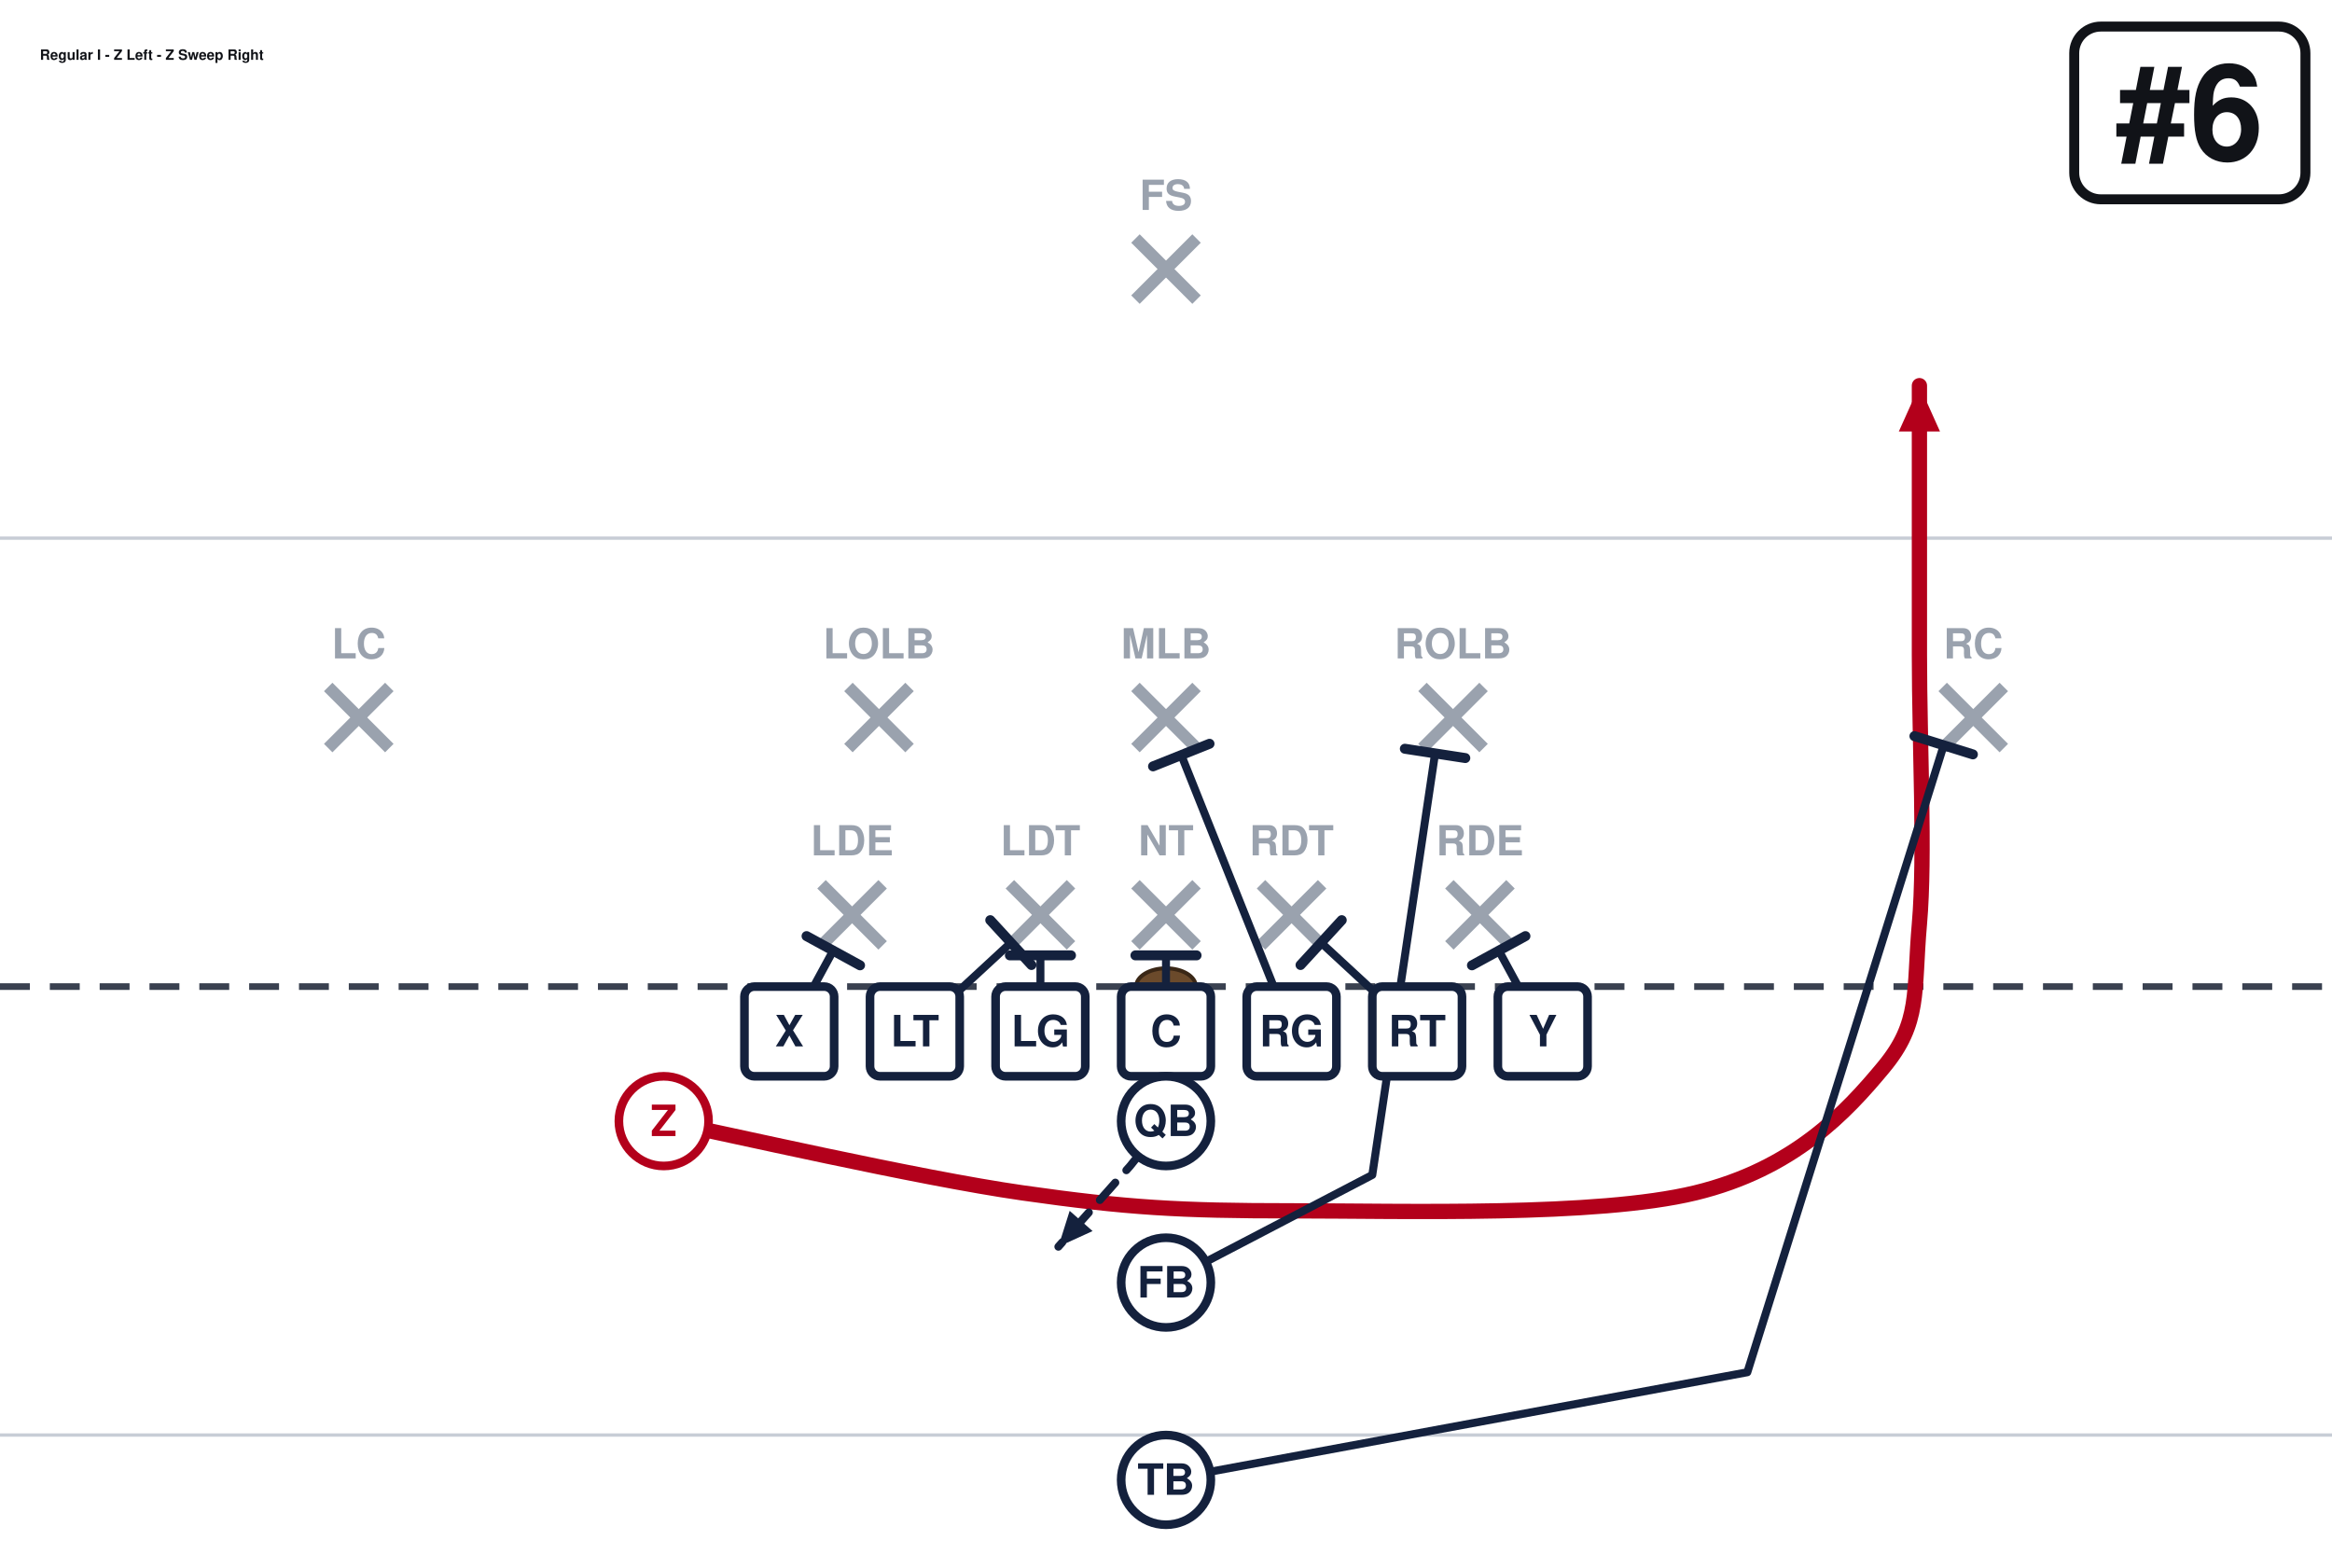
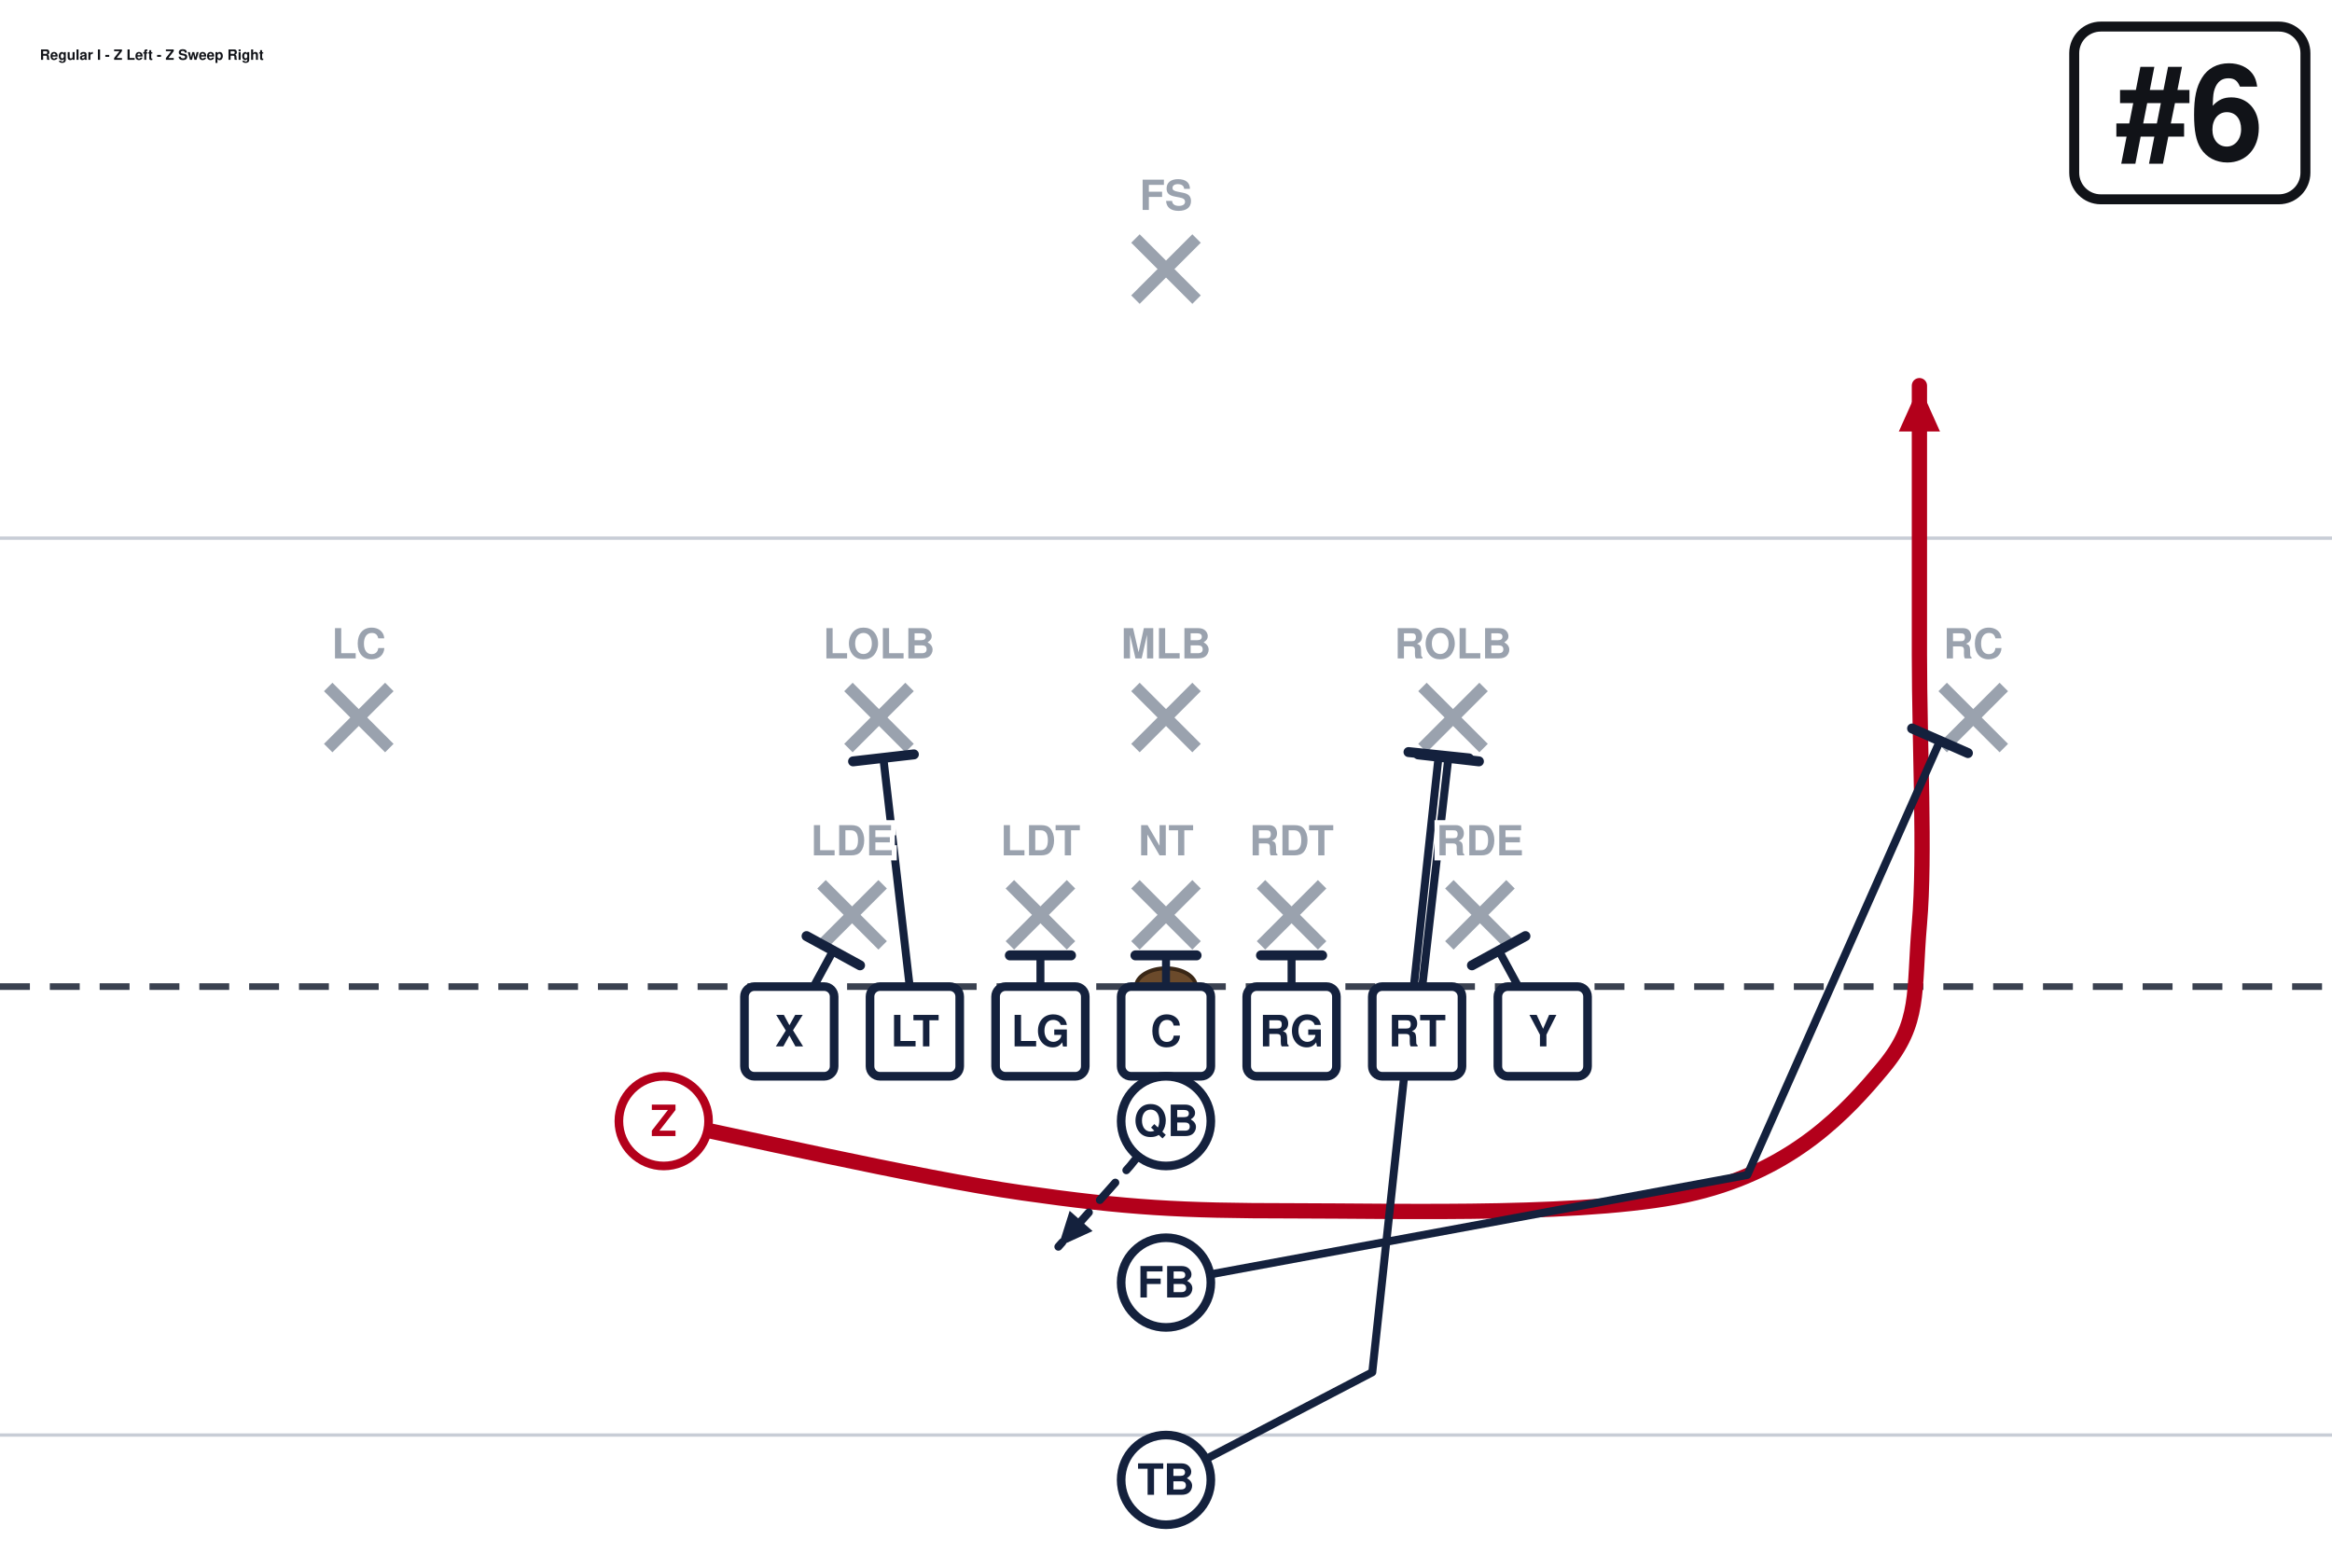
<svg xmlns="http://www.w3.org/2000/svg" width="702" height="472" viewBox="0 27 702 472" font-family="Segoe UI, Helvetica, Arial, sans-serif" role="img">
  <rect x="0" y="0" width="702" height="513" fill="#ffffff" />
  <line x1="0" y1="459.0" x2="702" y2="459.0" stroke="#c8cdd6" stroke-width="1" />
  <line x1="0" y1="189.0" x2="702" y2="189.0" stroke="#c8cdd6" stroke-width="1" />
  <line x1="0" y1="324.0" x2="702" y2="324.0" stroke="#3a4150" stroke-width="2" stroke-dasharray="9 6" />
  <ellipse cx="351.0" cy="324.0" rx="9" ry="5.5" fill="#6b4a2b" stroke="#3a2716" stroke-width="1.2" />
  <line x1="247.3" y1="293.2" x2="265.7" y2="311.6" stroke="#9aa2ae" stroke-width="3.6" />
  <line x1="265.7" y1="293.2" x2="247.3" y2="311.6" stroke="#9aa2ae" stroke-width="3.6" />
  <line x1="304.0" y1="293.2" x2="322.4" y2="311.6" stroke="#9aa2ae" stroke-width="3.6" />
  <line x1="322.4" y1="293.2" x2="304.0" y2="311.6" stroke="#9aa2ae" stroke-width="3.6" />
  <line x1="341.8" y1="293.2" x2="360.2" y2="311.6" stroke="#9aa2ae" stroke-width="3.6" />
  <line x1="360.2" y1="293.2" x2="341.8" y2="311.6" stroke="#9aa2ae" stroke-width="3.6" />
  <line x1="379.6" y1="293.2" x2="398.0" y2="311.6" stroke="#9aa2ae" stroke-width="3.6" />
  <line x1="398.0" y1="293.2" x2="379.6" y2="311.6" stroke="#9aa2ae" stroke-width="3.6" />
  <line x1="436.3" y1="293.2" x2="454.7" y2="311.6" stroke="#9aa2ae" stroke-width="3.6" />
  <line x1="454.7" y1="293.2" x2="436.3" y2="311.6" stroke="#9aa2ae" stroke-width="3.6" />
  <line x1="255.4" y1="233.8" x2="273.8" y2="252.2" stroke="#9aa2ae" stroke-width="3.6" />
  <line x1="273.8" y1="233.8" x2="255.4" y2="252.2" stroke="#9aa2ae" stroke-width="3.6" />
  <line x1="341.8" y1="233.8" x2="360.2" y2="252.2" stroke="#9aa2ae" stroke-width="3.6" />
  <line x1="360.2" y1="233.8" x2="341.8" y2="252.2" stroke="#9aa2ae" stroke-width="3.6" />
  <line x1="428.2" y1="233.8" x2="446.6" y2="252.2" stroke="#9aa2ae" stroke-width="3.6" />
  <line x1="446.6" y1="233.8" x2="428.2" y2="252.2" stroke="#9aa2ae" stroke-width="3.6" />
  <line x1="98.8" y1="233.8" x2="117.2" y2="252.2" stroke="#9aa2ae" stroke-width="3.6" />
  <line x1="117.2" y1="233.8" x2="98.8" y2="252.2" stroke="#9aa2ae" stroke-width="3.6" />
  <line x1="584.8" y1="233.8" x2="603.2" y2="252.2" stroke="#9aa2ae" stroke-width="3.6" />
  <line x1="603.2" y1="233.8" x2="584.8" y2="252.2" stroke="#9aa2ae" stroke-width="3.6" />
  <line x1="341.8" y1="98.8" x2="360.2" y2="117.2" stroke="#9aa2ae" stroke-width="3.6" />
  <line x1="360.2" y1="98.8" x2="341.8" y2="117.2" stroke="#9aa2ae" stroke-width="3.6" />
  <path d="M237.6,337.5 L250.8,313.2" fill="none" stroke="#14213d" stroke-width="2.4" stroke-linecap="round" stroke-linejoin="round" />
  <line x1="242.8" y1="308.8" x2="258.9" y2="317.6" stroke="#14213d" stroke-width="3.0" stroke-linecap="round" />
-   <path d="M275.4,337.5 L304.3,310.8" fill="none" stroke="#14213d" stroke-width="2.4" stroke-linecap="round" stroke-linejoin="round" />
-   <line x1="298.1" y1="304.0" x2="310.5" y2="317.5" stroke="#14213d" stroke-width="3.0" stroke-linecap="round" />
+   <path d="M275.4,337.5 L265.9,255.1" fill="none" stroke="#14213d" stroke-width="2.4" stroke-linecap="round" stroke-linejoin="round" />
+   <line x1="256.8" y1="256.2" x2="275.1" y2="254.1" stroke="#14213d" stroke-width="3.0" stroke-linecap="round" />
  <path d="M313.2,337.5 L313.2,314.6" fill="none" stroke="#14213d" stroke-width="2.4" stroke-linecap="round" stroke-linejoin="round" />
  <line x1="304.0" y1="314.6" x2="322.4" y2="314.6" stroke="#14213d" stroke-width="3.0" stroke-linecap="round" />
  <path d="M351.0,337.5 L351.0,314.6" fill="none" stroke="#14213d" stroke-width="2.4" stroke-linecap="round" stroke-linejoin="round" />
  <line x1="341.8" y1="314.6" x2="360.2" y2="314.6" stroke="#14213d" stroke-width="3.0" stroke-linecap="round" />
-   <path d="M388.8,337.5 L355.6,254.3" fill="none" stroke="#14213d" stroke-width="2.4" stroke-linecap="round" stroke-linejoin="round" />
-   <line x1="347.1" y1="257.7" x2="364.1" y2="250.9" stroke="#14213d" stroke-width="3.0" stroke-linecap="round" />
-   <path d="M426.6,337.5 L397.7,310.8" fill="none" stroke="#14213d" stroke-width="2.4" stroke-linecap="round" stroke-linejoin="round" />
-   <line x1="391.5" y1="317.5" x2="403.9" y2="304.0" stroke="#14213d" stroke-width="3.0" stroke-linecap="round" />
+   <path d="M388.8,337.5 L388.8,314.6" fill="none" stroke="#14213d" stroke-width="2.4" stroke-linecap="round" stroke-linejoin="round" />
+   <line x1="379.6" y1="314.6" x2="398.0" y2="314.6" stroke="#14213d" stroke-width="3.0" stroke-linecap="round" />
+   <path d="M426.6,337.5 L436.0,255.1" fill="none" stroke="#14213d" stroke-width="2.4" stroke-linecap="round" stroke-linejoin="round" />
+   <line x1="426.9" y1="254.1" x2="445.2" y2="256.2" stroke="#14213d" stroke-width="3.0" stroke-linecap="round" />
  <path d="M464.4,337.5 L451.2,313.2" fill="none" stroke="#14213d" stroke-width="2.4" stroke-linecap="round" stroke-linejoin="round" />
  <line x1="443.1" y1="317.6" x2="459.2" y2="308.8" stroke="#14213d" stroke-width="3.0" stroke-linecap="round" />
  <path d="M199.8,364.5 C217.8,368.1 276.3,381.6 307.8,386.1 C339.3,390.6 355.1,391.5 388.8,391.5 C422.6,391.5 480.6,393.3 510.3,386.1 C540.0,378.9 555.8,361.8 567.0,348.3 C578.2,334.8 576.0,325.8 577.8,305.1 C579.6,284.4 577.8,251.1 577.8,224.1 C577.8,197.1 577.8,156.6 577.8,143.1" fill="none" stroke="#b3001b" stroke-width="4.6" stroke-linecap="round" stroke-linejoin="round" />
  <polygon points="577.8,143.1 584.0,156.9 571.6,156.9" fill="#b3001b" />
  <path d="M351.0,364.5 L340.2,378.0 L318.6,402.3" fill="none" stroke="#14213d" stroke-width="2.4" stroke-linecap="round" stroke-linejoin="round" stroke-dasharray="7 5" />
  <polygon points="318.6,402.3 322.0,391.5 328.9,397.6" fill="#14213d" />
-   <path d="M351.0,413.1 L413.1,380.7 L432.0,253.8" fill="none" stroke="#14213d" stroke-width="2.4" stroke-linecap="round" stroke-linejoin="round" />
-   <line x1="422.9" y1="252.4" x2="441.1" y2="255.2" stroke="#14213d" stroke-width="3.0" stroke-linecap="round" />
-   <path d="M351.0,472.5 L526.0,440.1 L585.1,251.4" fill="none" stroke="#14213d" stroke-width="2.4" stroke-linecap="round" stroke-linejoin="round" />
-   <line x1="576.3" y1="248.6" x2="593.9" y2="254.1" stroke="#14213d" stroke-width="3.0" stroke-linecap="round" />
+   <path d="M351.0,413.1 L526.0,380.7 L584.0,250.0" fill="none" stroke="#14213d" stroke-width="2.4" stroke-linecap="round" stroke-linejoin="round" />
+   <line x1="575.6" y1="246.3" x2="592.4" y2="253.7" stroke="#14213d" stroke-width="3.0" stroke-linecap="round" />
+   <path d="M351.0,472.5 L413.1,440.1 L433.1,254.3" fill="none" stroke="#14213d" stroke-width="2.4" stroke-linecap="round" stroke-linejoin="round" />
+   <line x1="424.0" y1="253.4" x2="442.2" y2="255.3" stroke="#14213d" stroke-width="3.0" stroke-linecap="round" />
  <rect x="224.1" y="324.0" width="27.0" height="27.0" rx="3" fill="#ffffff" stroke="#14213d" stroke-width="2.6" />
  <text x="237.6" y="342.0" text-anchor="middle" font-size="13" font-weight="700" fill="#14213d">X</text>
  <rect x="261.9" y="324.0" width="27.0" height="27.0" rx="3" fill="#ffffff" stroke="#14213d" stroke-width="2.6" />
  <text x="275.4" y="342.0" text-anchor="middle" font-size="13" font-weight="700" fill="#14213d">LT</text>
  <rect x="299.7" y="324.0" width="27.0" height="27.0" rx="3" fill="#ffffff" stroke="#14213d" stroke-width="2.6" />
  <text x="313.2" y="342.0" text-anchor="middle" font-size="13" font-weight="700" fill="#14213d">LG</text>
  <rect x="337.5" y="324.0" width="27.0" height="27.0" rx="3" fill="#ffffff" stroke="#14213d" stroke-width="2.6" />
  <text x="351.0" y="342.0" text-anchor="middle" font-size="13" font-weight="700" fill="#14213d">C</text>
  <rect x="375.3" y="324.0" width="27.0" height="27.0" rx="3" fill="#ffffff" stroke="#14213d" stroke-width="2.6" />
  <text x="388.8" y="342.0" text-anchor="middle" font-size="13" font-weight="700" fill="#14213d">RG</text>
  <rect x="413.1" y="324.0" width="27.0" height="27.0" rx="3" fill="#ffffff" stroke="#14213d" stroke-width="2.6" />
  <text x="426.6" y="342.0" text-anchor="middle" font-size="13" font-weight="700" fill="#14213d">RT</text>
  <rect x="450.9" y="324.0" width="27.0" height="27.0" rx="3" fill="#ffffff" stroke="#14213d" stroke-width="2.6" />
  <text x="464.4" y="342.0" text-anchor="middle" font-size="13" font-weight="700" fill="#14213d">Y</text>
  <circle cx="199.8" cy="364.5" r="13.5" fill="#ffffff" stroke="#b3001b" stroke-width="2.6" />
  <text x="199.8" y="369.0" text-anchor="middle" font-size="13" font-weight="700" fill="#b3001b">Z</text>
  <circle cx="351.0" cy="364.5" r="13.5" fill="#ffffff" stroke="#14213d" stroke-width="2.6" />
  <text x="351.0" y="369.0" text-anchor="middle" font-size="13" font-weight="700" fill="#14213d">QB</text>
  <circle cx="351.0" cy="413.1" r="13.5" fill="#ffffff" stroke="#14213d" stroke-width="2.6" />
  <text x="351.0" y="417.6" text-anchor="middle" font-size="13" font-weight="700" fill="#14213d">FB</text>
  <circle cx="351.0" cy="472.5" r="13.5" fill="#ffffff" stroke="#14213d" stroke-width="2.6" />
  <text x="351.0" y="477.0" text-anchor="middle" font-size="13" font-weight="700" fill="#14213d">TB</text>
  <text x="256.5" y="284.5" text-anchor="middle" font-size="12.5" fill="#9aa2ae" font-weight="600" stroke="#fff" stroke-width="3" paint-order="stroke">LDE</text>
  <text x="313.2" y="284.5" text-anchor="middle" font-size="12.5" fill="#9aa2ae" font-weight="600" stroke="#fff" stroke-width="3" paint-order="stroke">LDT</text>
  <text x="351.0" y="284.5" text-anchor="middle" font-size="12.5" fill="#9aa2ae" font-weight="600" stroke="#fff" stroke-width="3" paint-order="stroke">NT</text>
  <text x="388.8" y="284.5" text-anchor="middle" font-size="12.5" fill="#9aa2ae" font-weight="600" stroke="#fff" stroke-width="3" paint-order="stroke">RDT</text>
  <text x="445.5" y="284.5" text-anchor="middle" font-size="12.5" fill="#9aa2ae" font-weight="600" stroke="#fff" stroke-width="3" paint-order="stroke">RDE</text>
  <text x="264.6" y="225.2" text-anchor="middle" font-size="12.5" fill="#9aa2ae" font-weight="600" stroke="#fff" stroke-width="3" paint-order="stroke">LOLB</text>
  <text x="351.0" y="225.2" text-anchor="middle" font-size="12.5" fill="#9aa2ae" font-weight="600" stroke="#fff" stroke-width="3" paint-order="stroke">MLB</text>
  <text x="437.4" y="225.2" text-anchor="middle" font-size="12.5" fill="#9aa2ae" font-weight="600" stroke="#fff" stroke-width="3" paint-order="stroke">ROLB</text>
  <text x="108.0" y="225.2" text-anchor="middle" font-size="12.5" fill="#9aa2ae" font-weight="600" stroke="#fff" stroke-width="3" paint-order="stroke">LC</text>
  <text x="594.0" y="225.2" text-anchor="middle" font-size="12.5" fill="#9aa2ae" font-weight="600" stroke="#fff" stroke-width="3" paint-order="stroke">RC</text>
  <text x="351.0" y="90.2" text-anchor="middle" font-size="12.5" fill="#9aa2ae" font-weight="600" stroke="#fff" stroke-width="3" paint-order="stroke">FS</text>
  <rect x="624.4" y="35.0" width="69.6" height="52.0" rx="8" fill="#ffffff" stroke="#111318" stroke-width="3" />
  <text x="659.2" y="75.0" text-anchor="middle" font-size="40" font-weight="800" fill="#111318">#6</text>
  <text x="12.0" y="45.0" font-size="4.3" font-weight="700" fill="#111318">Regular I - Z Left - Z Sweep Right</text>
</svg>
